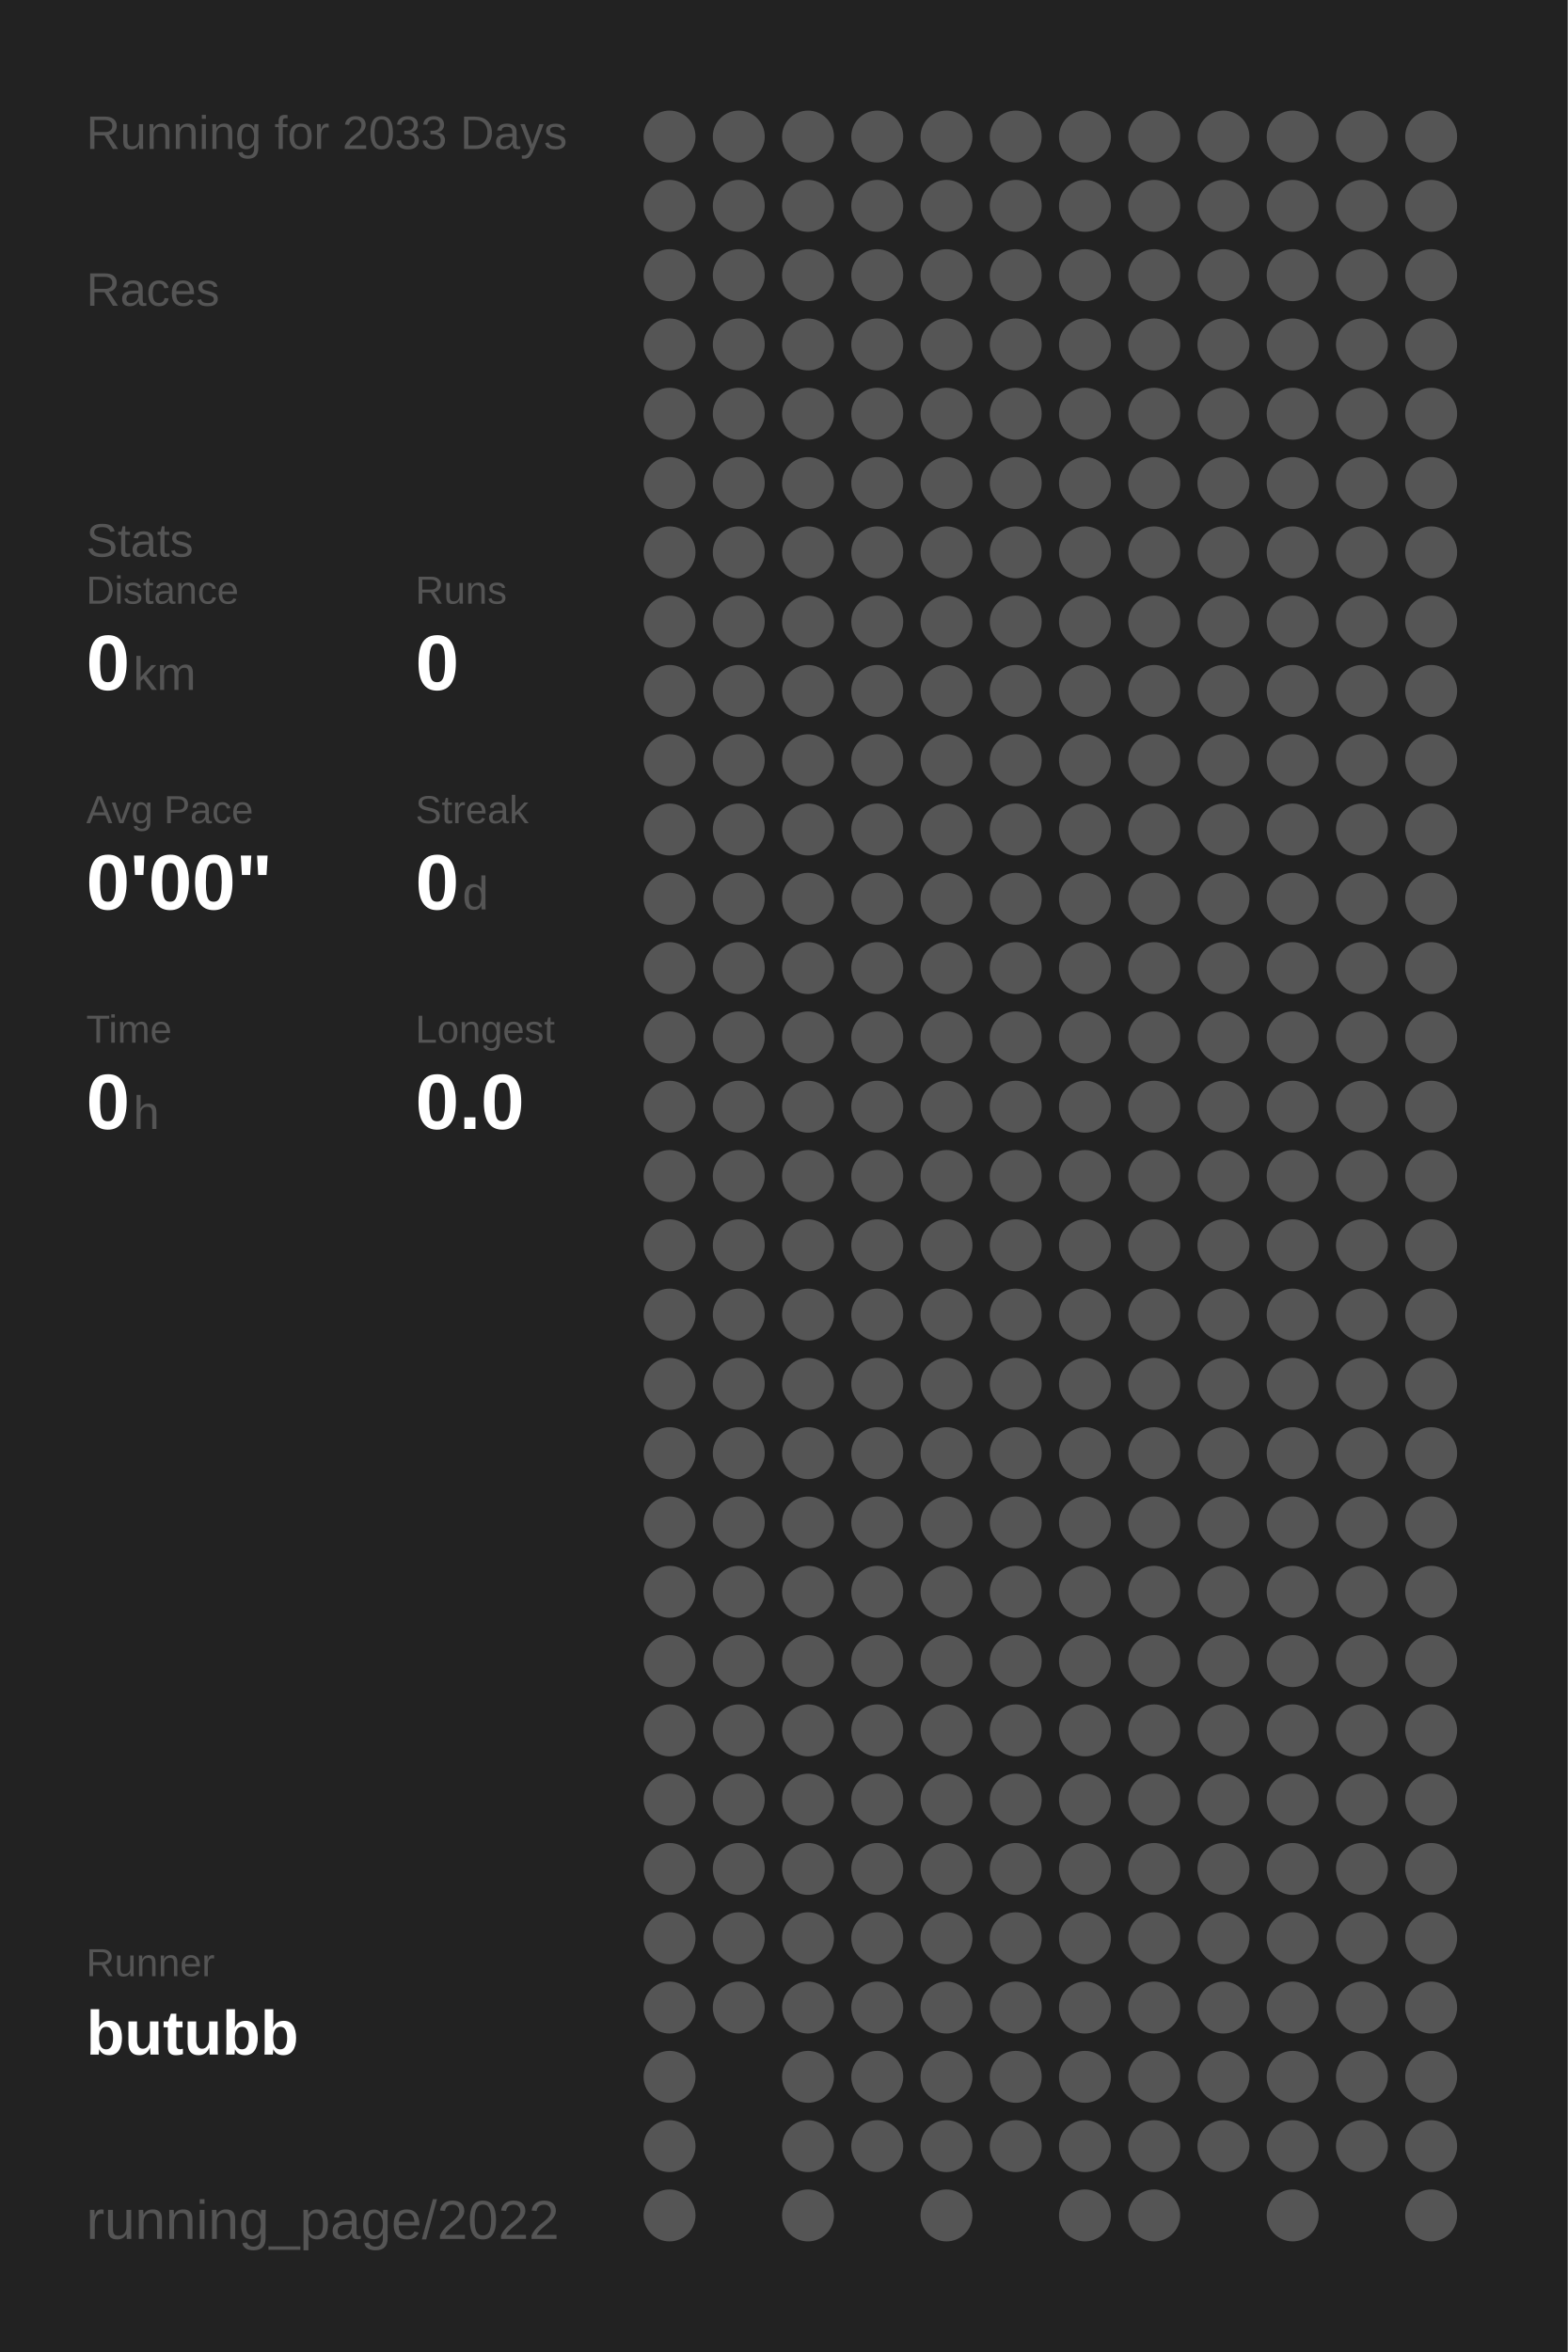
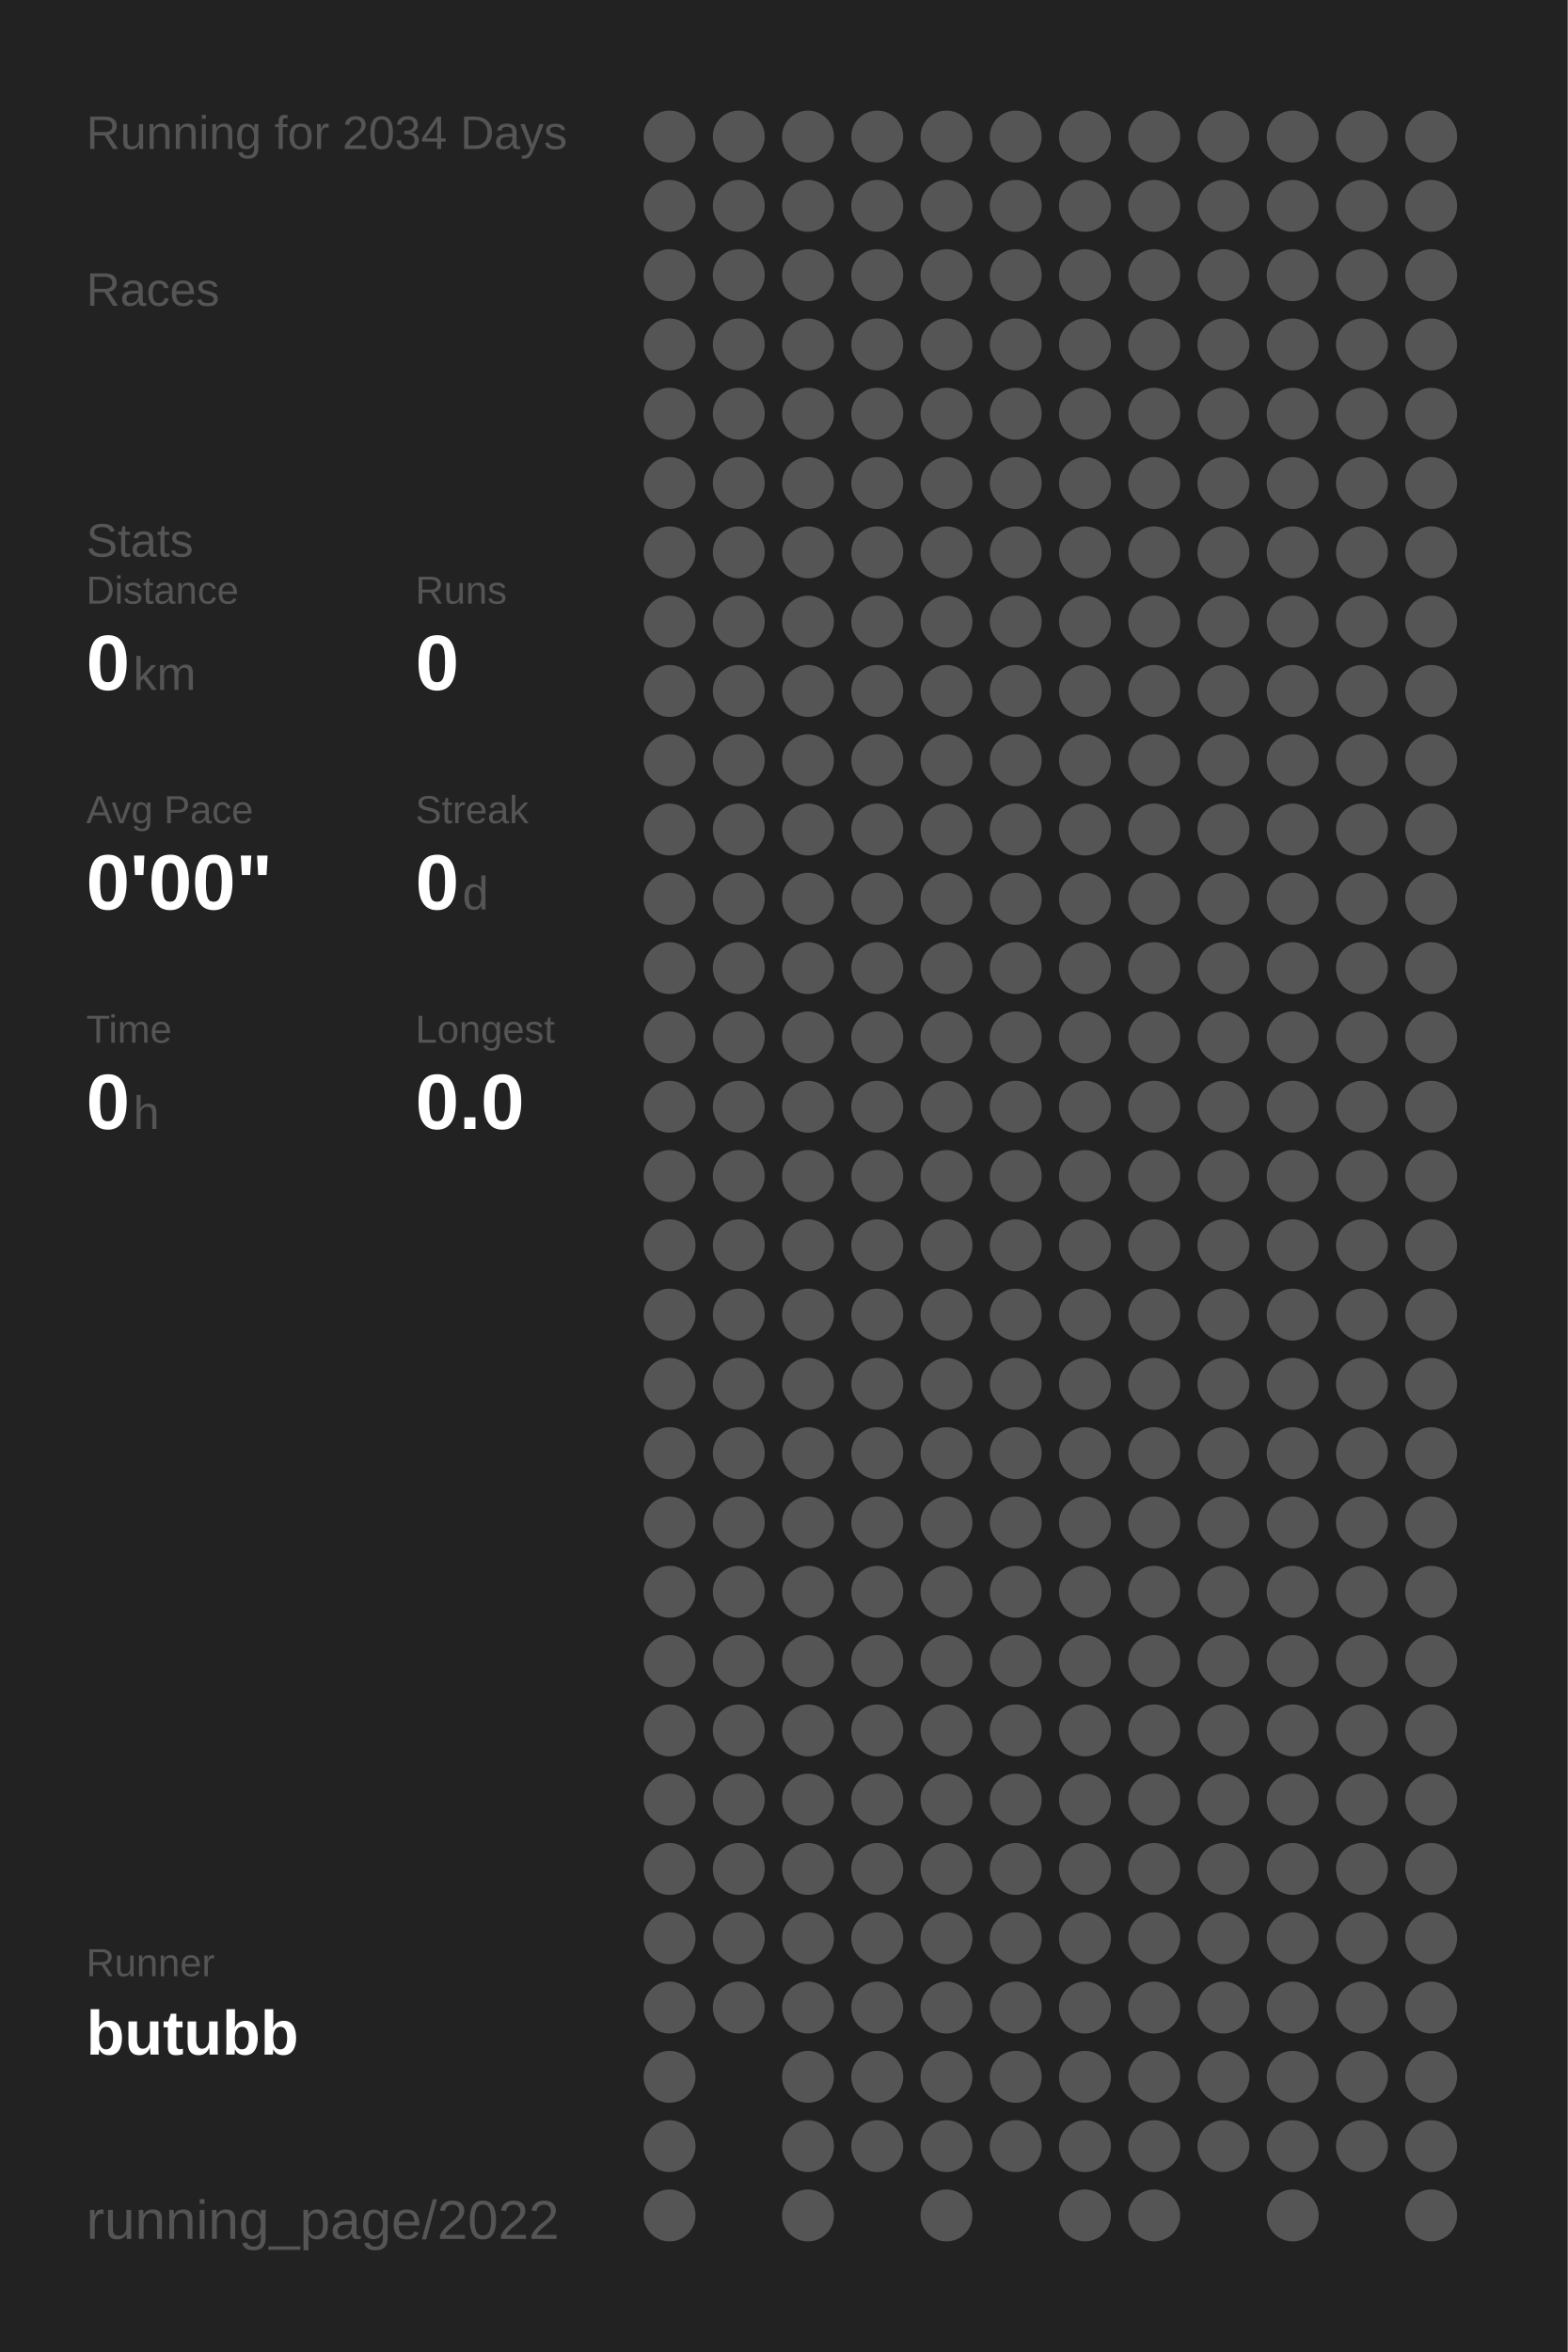
<svg xmlns="http://www.w3.org/2000/svg" baseProfile="full" height="300mm" version="1.1" viewBox="0,0,200,300" width="200mm">
  <defs />
  <rect fill="#222222" height="300" width="200" x="0" y="0" />
-   <text fill="#555555" style="font-size:6px; font-family:Arial;" x="11" y="19">Running for 2033 Days</text>
+   <text fill="#555555" style="font-size:6px; font-family:Arial;" x="11" y="19">Running for 2034 Days</text>
  <text fill="#555555" style="font-size:6px; font-family:Arial;" x="11" y="39">Races</text>
  <text fill="#555555" style="font-size:6px; font-family:Arial;" x="11" y="71">Stats</text>
  <text fill="#555555" style="font-size:5px; font-family:Arial;" x="11" y="77">Distance</text>
  <text fill="#FFFFFF" style="font-size:10px; font-family:Arial; font-weight:bold;" x="11" y="88">0</text>
  <text fill="#555555" style="font-size:6px; font-family:Arial;" x="17" y="88">km</text>
  <text fill="#555555" style="font-size:5px; font-family:Arial;" x="53" y="77">Runs</text>
  <text fill="#FFFFFF" style="font-size:10px; font-family:Arial; font-weight:bold;" x="53" y="88">0</text>
  <text fill="#555555" style="font-size:5px; font-family:Arial;" x="11" y="105">Avg Pace</text>
  <text fill="#FFFFFF" style="font-size:10px; font-family:Arial; font-weight:bold;" x="11" y="116">0'00"</text>
  <text fill="#555555" style="font-size:5px; font-family:Arial;" x="53" y="105">Streak</text>
  <text fill="#FFFFFF" style="font-size:10px; font-family:Arial; font-weight:bold;" x="53" y="116">0</text>
  <text fill="#555555" style="font-size:6px; font-family:Arial;" x="59" y="116">d</text>
  <text fill="#555555" style="font-size:5px; font-family:Arial;" x="11" y="133">Time</text>
  <text fill="#FFFFFF" style="font-size:10px; font-family:Arial; font-weight:bold;" x="11" y="144">0</text>
  <text fill="#555555" style="font-size:6px; font-family:Arial;" x="17" y="144">h</text>
  <text fill="#555555" style="font-size:5px; font-family:Arial;" x="53" y="133">Longest</text>
  <text fill="#FFFFFF" style="font-size:10px; font-family:Arial; font-weight:bold;" x="53" y="144">0.0</text>
  <text fill="#555555" style="font-size:5px; font-family:Arial;" x="11" y="252.065">Runner</text>
  <text fill="#FFFFFF" style="font-size:8px; font-family:Arial; font-weight:bold;" x="11" y="262.065">butubb</text>
  <text fill="#555555" style="font-size:7px; font-family:Arial;" x="11" y="285.581">running_page/2022</text>
  <circle cx="85.417" cy="17.419" fill="#555555" r="3.312" />
  <circle cx="85.417" cy="26.258" fill="#555555" r="3.312" />
  <circle cx="85.417" cy="35.097" fill="#555555" r="3.312" />
  <circle cx="85.417" cy="43.935" fill="#555555" r="3.312" />
  <circle cx="85.417" cy="52.774" fill="#555555" r="3.312" />
  <circle cx="85.417" cy="61.613" fill="#555555" r="3.312" />
  <circle cx="85.417" cy="70.452" fill="#555555" r="3.312" />
  <circle cx="85.417" cy="79.29" fill="#555555" r="3.312" />
  <circle cx="85.417" cy="88.129" fill="#555555" r="3.312" />
  <circle cx="85.417" cy="96.968" fill="#555555" r="3.312" />
  <circle cx="85.417" cy="105.806" fill="#555555" r="3.312" />
  <circle cx="85.417" cy="114.645" fill="#555555" r="3.312" />
  <circle cx="85.417" cy="123.484" fill="#555555" r="3.312" />
  <circle cx="85.417" cy="132.323" fill="#555555" r="3.312" />
  <circle cx="85.417" cy="141.161" fill="#555555" r="3.312" />
  <circle cx="85.417" cy="150" fill="#555555" r="3.312" />
  <circle cx="85.417" cy="158.839" fill="#555555" r="3.312" />
  <circle cx="85.417" cy="167.677" fill="#555555" r="3.312" />
  <circle cx="85.417" cy="176.516" fill="#555555" r="3.312" />
  <circle cx="85.417" cy="185.355" fill="#555555" r="3.312" />
  <circle cx="85.417" cy="194.194" fill="#555555" r="3.312" />
  <circle cx="85.417" cy="203.032" fill="#555555" r="3.312" />
  <circle cx="85.417" cy="211.871" fill="#555555" r="3.312" />
  <circle cx="85.417" cy="220.71" fill="#555555" r="3.312" />
  <circle cx="85.417" cy="229.548" fill="#555555" r="3.312" />
  <circle cx="85.417" cy="238.387" fill="#555555" r="3.312" />
  <circle cx="85.417" cy="247.226" fill="#555555" r="3.312" />
  <circle cx="85.417" cy="256.065" fill="#555555" r="3.312" />
  <circle cx="85.417" cy="264.903" fill="#555555" r="3.312" />
  <circle cx="85.417" cy="273.742" fill="#555555" r="3.312" />
  <circle cx="85.417" cy="282.581" fill="#555555" r="3.312" />
  <circle cx="94.25" cy="17.419" fill="#555555" r="3.312" />
  <circle cx="94.25" cy="26.258" fill="#555555" r="3.312" />
  <circle cx="94.25" cy="35.097" fill="#555555" r="3.312" />
  <circle cx="94.25" cy="43.935" fill="#555555" r="3.312" />
  <circle cx="94.25" cy="52.774" fill="#555555" r="3.312" />
  <circle cx="94.25" cy="61.613" fill="#555555" r="3.312" />
  <circle cx="94.25" cy="70.452" fill="#555555" r="3.312" />
  <circle cx="94.25" cy="79.29" fill="#555555" r="3.312" />
  <circle cx="94.25" cy="88.129" fill="#555555" r="3.312" />
  <circle cx="94.25" cy="96.968" fill="#555555" r="3.312" />
  <circle cx="94.25" cy="105.806" fill="#555555" r="3.312" />
  <circle cx="94.25" cy="114.645" fill="#555555" r="3.312" />
  <circle cx="94.25" cy="123.484" fill="#555555" r="3.312" />
  <circle cx="94.25" cy="132.323" fill="#555555" r="3.312" />
  <circle cx="94.25" cy="141.161" fill="#555555" r="3.312" />
  <circle cx="94.25" cy="150" fill="#555555" r="3.312" />
  <circle cx="94.25" cy="158.839" fill="#555555" r="3.312" />
  <circle cx="94.25" cy="167.677" fill="#555555" r="3.312" />
  <circle cx="94.25" cy="176.516" fill="#555555" r="3.312" />
  <circle cx="94.25" cy="185.355" fill="#555555" r="3.312" />
  <circle cx="94.25" cy="194.194" fill="#555555" r="3.312" />
  <circle cx="94.25" cy="203.032" fill="#555555" r="3.312" />
  <circle cx="94.25" cy="211.871" fill="#555555" r="3.312" />
  <circle cx="94.25" cy="220.71" fill="#555555" r="3.312" />
  <circle cx="94.25" cy="229.548" fill="#555555" r="3.312" />
  <circle cx="94.25" cy="238.387" fill="#555555" r="3.312" />
  <circle cx="94.25" cy="247.226" fill="#555555" r="3.312" />
  <circle cx="94.25" cy="256.065" fill="#555555" r="3.312" />
  <circle cx="103.083" cy="17.419" fill="#555555" r="3.312" />
  <circle cx="103.083" cy="26.258" fill="#555555" r="3.312" />
  <circle cx="103.083" cy="35.097" fill="#555555" r="3.312" />
  <circle cx="103.083" cy="43.935" fill="#555555" r="3.312" />
  <circle cx="103.083" cy="52.774" fill="#555555" r="3.312" />
  <circle cx="103.083" cy="61.613" fill="#555555" r="3.312" />
  <circle cx="103.083" cy="70.452" fill="#555555" r="3.312" />
  <circle cx="103.083" cy="79.29" fill="#555555" r="3.312" />
  <circle cx="103.083" cy="88.129" fill="#555555" r="3.312" />
  <circle cx="103.083" cy="96.968" fill="#555555" r="3.312" />
  <circle cx="103.083" cy="105.806" fill="#555555" r="3.312" />
  <circle cx="103.083" cy="114.645" fill="#555555" r="3.312" />
  <circle cx="103.083" cy="123.484" fill="#555555" r="3.312" />
  <circle cx="103.083" cy="132.323" fill="#555555" r="3.312" />
  <circle cx="103.083" cy="141.161" fill="#555555" r="3.312" />
  <circle cx="103.083" cy="150" fill="#555555" r="3.312" />
  <circle cx="103.083" cy="158.839" fill="#555555" r="3.312" />
  <circle cx="103.083" cy="167.677" fill="#555555" r="3.312" />
  <circle cx="103.083" cy="176.516" fill="#555555" r="3.312" />
  <circle cx="103.083" cy="185.355" fill="#555555" r="3.312" />
  <circle cx="103.083" cy="194.194" fill="#555555" r="3.312" />
  <circle cx="103.083" cy="203.032" fill="#555555" r="3.312" />
  <circle cx="103.083" cy="211.871" fill="#555555" r="3.312" />
  <circle cx="103.083" cy="220.71" fill="#555555" r="3.312" />
  <circle cx="103.083" cy="229.548" fill="#555555" r="3.312" />
  <circle cx="103.083" cy="238.387" fill="#555555" r="3.312" />
  <circle cx="103.083" cy="247.226" fill="#555555" r="3.312" />
  <circle cx="103.083" cy="256.065" fill="#555555" r="3.312" />
  <circle cx="103.083" cy="264.903" fill="#555555" r="3.312" />
  <circle cx="103.083" cy="273.742" fill="#555555" r="3.312" />
  <circle cx="103.083" cy="282.581" fill="#555555" r="3.312" />
  <circle cx="111.917" cy="17.419" fill="#555555" r="3.312" />
  <circle cx="111.917" cy="26.258" fill="#555555" r="3.312" />
  <circle cx="111.917" cy="35.097" fill="#555555" r="3.312" />
  <circle cx="111.917" cy="43.935" fill="#555555" r="3.312" />
  <circle cx="111.917" cy="52.774" fill="#555555" r="3.312" />
  <circle cx="111.917" cy="61.613" fill="#555555" r="3.312" />
  <circle cx="111.917" cy="70.452" fill="#555555" r="3.312" />
  <circle cx="111.917" cy="79.29" fill="#555555" r="3.312" />
  <circle cx="111.917" cy="88.129" fill="#555555" r="3.312" />
  <circle cx="111.917" cy="96.968" fill="#555555" r="3.312" />
  <circle cx="111.917" cy="105.806" fill="#555555" r="3.312" />
  <circle cx="111.917" cy="114.645" fill="#555555" r="3.312" />
  <circle cx="111.917" cy="123.484" fill="#555555" r="3.312" />
  <circle cx="111.917" cy="132.323" fill="#555555" r="3.312" />
  <circle cx="111.917" cy="141.161" fill="#555555" r="3.312" />
  <circle cx="111.917" cy="150" fill="#555555" r="3.312" />
  <circle cx="111.917" cy="158.839" fill="#555555" r="3.312" />
  <circle cx="111.917" cy="167.677" fill="#555555" r="3.312" />
  <circle cx="111.917" cy="176.516" fill="#555555" r="3.312" />
  <circle cx="111.917" cy="185.355" fill="#555555" r="3.312" />
  <circle cx="111.917" cy="194.194" fill="#555555" r="3.312" />
  <circle cx="111.917" cy="203.032" fill="#555555" r="3.312" />
  <circle cx="111.917" cy="211.871" fill="#555555" r="3.312" />
  <circle cx="111.917" cy="220.71" fill="#555555" r="3.312" />
  <circle cx="111.917" cy="229.548" fill="#555555" r="3.312" />
  <circle cx="111.917" cy="238.387" fill="#555555" r="3.312" />
  <circle cx="111.917" cy="247.226" fill="#555555" r="3.312" />
  <circle cx="111.917" cy="256.065" fill="#555555" r="3.312" />
  <circle cx="111.917" cy="264.903" fill="#555555" r="3.312" />
  <circle cx="111.917" cy="273.742" fill="#555555" r="3.312" />
  <circle cx="120.75" cy="17.419" fill="#555555" r="3.312" />
  <circle cx="120.75" cy="26.258" fill="#555555" r="3.312" />
  <circle cx="120.75" cy="35.097" fill="#555555" r="3.312" />
  <circle cx="120.75" cy="43.935" fill="#555555" r="3.312" />
  <circle cx="120.75" cy="52.774" fill="#555555" r="3.312" />
  <circle cx="120.75" cy="61.613" fill="#555555" r="3.312" />
  <circle cx="120.75" cy="70.452" fill="#555555" r="3.312" />
  <circle cx="120.75" cy="79.29" fill="#555555" r="3.312" />
  <circle cx="120.75" cy="88.129" fill="#555555" r="3.312" />
  <circle cx="120.75" cy="96.968" fill="#555555" r="3.312" />
  <circle cx="120.75" cy="105.806" fill="#555555" r="3.312" />
  <circle cx="120.75" cy="114.645" fill="#555555" r="3.312" />
  <circle cx="120.75" cy="123.484" fill="#555555" r="3.312" />
  <circle cx="120.75" cy="132.323" fill="#555555" r="3.312" />
  <circle cx="120.75" cy="141.161" fill="#555555" r="3.312" />
  <circle cx="120.75" cy="150" fill="#555555" r="3.312" />
  <circle cx="120.75" cy="158.839" fill="#555555" r="3.312" />
  <circle cx="120.75" cy="167.677" fill="#555555" r="3.312" />
  <circle cx="120.75" cy="176.516" fill="#555555" r="3.312" />
  <circle cx="120.75" cy="185.355" fill="#555555" r="3.312" />
  <circle cx="120.75" cy="194.194" fill="#555555" r="3.312" />
  <circle cx="120.75" cy="203.032" fill="#555555" r="3.312" />
  <circle cx="120.75" cy="211.871" fill="#555555" r="3.312" />
  <circle cx="120.75" cy="220.71" fill="#555555" r="3.312" />
  <circle cx="120.75" cy="229.548" fill="#555555" r="3.312" />
  <circle cx="120.75" cy="238.387" fill="#555555" r="3.312" />
  <circle cx="120.75" cy="247.226" fill="#555555" r="3.312" />
  <circle cx="120.75" cy="256.065" fill="#555555" r="3.312" />
  <circle cx="120.75" cy="264.903" fill="#555555" r="3.312" />
  <circle cx="120.75" cy="273.742" fill="#555555" r="3.312" />
  <circle cx="120.75" cy="282.581" fill="#555555" r="3.312" />
  <circle cx="129.583" cy="17.419" fill="#555555" r="3.312" />
  <circle cx="129.583" cy="26.258" fill="#555555" r="3.312" />
  <circle cx="129.583" cy="35.097" fill="#555555" r="3.312" />
  <circle cx="129.583" cy="43.935" fill="#555555" r="3.312" />
  <circle cx="129.583" cy="52.774" fill="#555555" r="3.312" />
  <circle cx="129.583" cy="61.613" fill="#555555" r="3.312" />
  <circle cx="129.583" cy="70.452" fill="#555555" r="3.312" />
  <circle cx="129.583" cy="79.29" fill="#555555" r="3.312" />
  <circle cx="129.583" cy="88.129" fill="#555555" r="3.312" />
  <circle cx="129.583" cy="96.968" fill="#555555" r="3.312" />
  <circle cx="129.583" cy="105.806" fill="#555555" r="3.312" />
  <circle cx="129.583" cy="114.645" fill="#555555" r="3.312" />
  <circle cx="129.583" cy="123.484" fill="#555555" r="3.312" />
  <circle cx="129.583" cy="132.323" fill="#555555" r="3.312" />
  <circle cx="129.583" cy="141.161" fill="#555555" r="3.312" />
  <circle cx="129.583" cy="150" fill="#555555" r="3.312" />
  <circle cx="129.583" cy="158.839" fill="#555555" r="3.312" />
  <circle cx="129.583" cy="167.677" fill="#555555" r="3.312" />
  <circle cx="129.583" cy="176.516" fill="#555555" r="3.312" />
  <circle cx="129.583" cy="185.355" fill="#555555" r="3.312" />
  <circle cx="129.583" cy="194.194" fill="#555555" r="3.312" />
  <circle cx="129.583" cy="203.032" fill="#555555" r="3.312" />
  <circle cx="129.583" cy="211.871" fill="#555555" r="3.312" />
  <circle cx="129.583" cy="220.71" fill="#555555" r="3.312" />
  <circle cx="129.583" cy="229.548" fill="#555555" r="3.312" />
  <circle cx="129.583" cy="238.387" fill="#555555" r="3.312" />
  <circle cx="129.583" cy="247.226" fill="#555555" r="3.312" />
  <circle cx="129.583" cy="256.065" fill="#555555" r="3.312" />
  <circle cx="129.583" cy="264.903" fill="#555555" r="3.312" />
  <circle cx="129.583" cy="273.742" fill="#555555" r="3.312" />
  <circle cx="138.417" cy="17.419" fill="#555555" r="3.312" />
  <circle cx="138.417" cy="26.258" fill="#555555" r="3.312" />
  <circle cx="138.417" cy="35.097" fill="#555555" r="3.312" />
  <circle cx="138.417" cy="43.935" fill="#555555" r="3.312" />
  <circle cx="138.417" cy="52.774" fill="#555555" r="3.312" />
  <circle cx="138.417" cy="61.613" fill="#555555" r="3.312" />
  <circle cx="138.417" cy="70.452" fill="#555555" r="3.312" />
  <circle cx="138.417" cy="79.29" fill="#555555" r="3.312" />
  <circle cx="138.417" cy="88.129" fill="#555555" r="3.312" />
  <circle cx="138.417" cy="96.968" fill="#555555" r="3.312" />
  <circle cx="138.417" cy="105.806" fill="#555555" r="3.312" />
  <circle cx="138.417" cy="114.645" fill="#555555" r="3.312" />
  <circle cx="138.417" cy="123.484" fill="#555555" r="3.312" />
  <circle cx="138.417" cy="132.323" fill="#555555" r="3.312" />
  <circle cx="138.417" cy="141.161" fill="#555555" r="3.312" />
  <circle cx="138.417" cy="150" fill="#555555" r="3.312" />
  <circle cx="138.417" cy="158.839" fill="#555555" r="3.312" />
  <circle cx="138.417" cy="167.677" fill="#555555" r="3.312" />
  <circle cx="138.417" cy="176.516" fill="#555555" r="3.312" />
  <circle cx="138.417" cy="185.355" fill="#555555" r="3.312" />
  <circle cx="138.417" cy="194.194" fill="#555555" r="3.312" />
  <circle cx="138.417" cy="203.032" fill="#555555" r="3.312" />
  <circle cx="138.417" cy="211.871" fill="#555555" r="3.312" />
  <circle cx="138.417" cy="220.71" fill="#555555" r="3.312" />
  <circle cx="138.417" cy="229.548" fill="#555555" r="3.312" />
  <circle cx="138.417" cy="238.387" fill="#555555" r="3.312" />
  <circle cx="138.417" cy="247.226" fill="#555555" r="3.312" />
  <circle cx="138.417" cy="256.065" fill="#555555" r="3.312" />
  <circle cx="138.417" cy="264.903" fill="#555555" r="3.312" />
  <circle cx="138.417" cy="273.742" fill="#555555" r="3.312" />
  <circle cx="138.417" cy="282.581" fill="#555555" r="3.312" />
  <circle cx="147.25" cy="17.419" fill="#555555" r="3.312" />
  <circle cx="147.25" cy="26.258" fill="#555555" r="3.312" />
  <circle cx="147.25" cy="35.097" fill="#555555" r="3.312" />
  <circle cx="147.25" cy="43.935" fill="#555555" r="3.312" />
  <circle cx="147.25" cy="52.774" fill="#555555" r="3.312" />
  <circle cx="147.25" cy="61.613" fill="#555555" r="3.312" />
  <circle cx="147.25" cy="70.452" fill="#555555" r="3.312" />
  <circle cx="147.25" cy="79.29" fill="#555555" r="3.312" />
  <circle cx="147.25" cy="88.129" fill="#555555" r="3.312" />
  <circle cx="147.25" cy="96.968" fill="#555555" r="3.312" />
  <circle cx="147.25" cy="105.806" fill="#555555" r="3.312" />
  <circle cx="147.25" cy="114.645" fill="#555555" r="3.312" />
  <circle cx="147.25" cy="123.484" fill="#555555" r="3.312" />
  <circle cx="147.25" cy="132.323" fill="#555555" r="3.312" />
  <circle cx="147.25" cy="141.161" fill="#555555" r="3.312" />
  <circle cx="147.25" cy="150" fill="#555555" r="3.312" />
  <circle cx="147.25" cy="158.839" fill="#555555" r="3.312" />
  <circle cx="147.25" cy="167.677" fill="#555555" r="3.312" />
  <circle cx="147.25" cy="176.516" fill="#555555" r="3.312" />
  <circle cx="147.25" cy="185.355" fill="#555555" r="3.312" />
  <circle cx="147.25" cy="194.194" fill="#555555" r="3.312" />
  <circle cx="147.25" cy="203.032" fill="#555555" r="3.312" />
  <circle cx="147.25" cy="211.871" fill="#555555" r="3.312" />
  <circle cx="147.25" cy="220.71" fill="#555555" r="3.312" />
  <circle cx="147.25" cy="229.548" fill="#555555" r="3.312" />
  <circle cx="147.25" cy="238.387" fill="#555555" r="3.312" />
  <circle cx="147.25" cy="247.226" fill="#555555" r="3.312" />
  <circle cx="147.25" cy="256.065" fill="#555555" r="3.312" />
  <circle cx="147.25" cy="264.903" fill="#555555" r="3.312" />
  <circle cx="147.25" cy="273.742" fill="#555555" r="3.312" />
  <circle cx="147.25" cy="282.581" fill="#555555" r="3.312" />
  <circle cx="156.083" cy="17.419" fill="#555555" r="3.312" />
  <circle cx="156.083" cy="26.258" fill="#555555" r="3.312" />
  <circle cx="156.083" cy="35.097" fill="#555555" r="3.312" />
  <circle cx="156.083" cy="43.935" fill="#555555" r="3.312" />
  <circle cx="156.083" cy="52.774" fill="#555555" r="3.312" />
  <circle cx="156.083" cy="61.613" fill="#555555" r="3.312" />
  <circle cx="156.083" cy="70.452" fill="#555555" r="3.312" />
  <circle cx="156.083" cy="79.29" fill="#555555" r="3.312" />
  <circle cx="156.083" cy="88.129" fill="#555555" r="3.312" />
  <circle cx="156.083" cy="96.968" fill="#555555" r="3.312" />
  <circle cx="156.083" cy="105.806" fill="#555555" r="3.312" />
  <circle cx="156.083" cy="114.645" fill="#555555" r="3.312" />
  <circle cx="156.083" cy="123.484" fill="#555555" r="3.312" />
  <circle cx="156.083" cy="132.323" fill="#555555" r="3.312" />
  <circle cx="156.083" cy="141.161" fill="#555555" r="3.312" />
  <circle cx="156.083" cy="150" fill="#555555" r="3.312" />
  <circle cx="156.083" cy="158.839" fill="#555555" r="3.312" />
  <circle cx="156.083" cy="167.677" fill="#555555" r="3.312" />
  <circle cx="156.083" cy="176.516" fill="#555555" r="3.312" />
  <circle cx="156.083" cy="185.355" fill="#555555" r="3.312" />
  <circle cx="156.083" cy="194.194" fill="#555555" r="3.312" />
  <circle cx="156.083" cy="203.032" fill="#555555" r="3.312" />
  <circle cx="156.083" cy="211.871" fill="#555555" r="3.312" />
  <circle cx="156.083" cy="220.71" fill="#555555" r="3.312" />
  <circle cx="156.083" cy="229.548" fill="#555555" r="3.312" />
  <circle cx="156.083" cy="238.387" fill="#555555" r="3.312" />
  <circle cx="156.083" cy="247.226" fill="#555555" r="3.312" />
  <circle cx="156.083" cy="256.065" fill="#555555" r="3.312" />
  <circle cx="156.083" cy="264.903" fill="#555555" r="3.312" />
  <circle cx="156.083" cy="273.742" fill="#555555" r="3.312" />
  <circle cx="164.917" cy="17.419" fill="#555555" r="3.312" />
  <circle cx="164.917" cy="26.258" fill="#555555" r="3.312" />
  <circle cx="164.917" cy="35.097" fill="#555555" r="3.312" />
  <circle cx="164.917" cy="43.935" fill="#555555" r="3.312" />
  <circle cx="164.917" cy="52.774" fill="#555555" r="3.312" />
  <circle cx="164.917" cy="61.613" fill="#555555" r="3.312" />
  <circle cx="164.917" cy="70.452" fill="#555555" r="3.312" />
  <circle cx="164.917" cy="79.29" fill="#555555" r="3.312" />
  <circle cx="164.917" cy="88.129" fill="#555555" r="3.312" />
  <circle cx="164.917" cy="96.968" fill="#555555" r="3.312" />
  <circle cx="164.917" cy="105.806" fill="#555555" r="3.312" />
  <circle cx="164.917" cy="114.645" fill="#555555" r="3.312" />
  <circle cx="164.917" cy="123.484" fill="#555555" r="3.312" />
  <circle cx="164.917" cy="132.323" fill="#555555" r="3.312" />
  <circle cx="164.917" cy="141.161" fill="#555555" r="3.312" />
  <circle cx="164.917" cy="150" fill="#555555" r="3.312" />
  <circle cx="164.917" cy="158.839" fill="#555555" r="3.312" />
  <circle cx="164.917" cy="167.677" fill="#555555" r="3.312" />
  <circle cx="164.917" cy="176.516" fill="#555555" r="3.312" />
  <circle cx="164.917" cy="185.355" fill="#555555" r="3.312" />
  <circle cx="164.917" cy="194.194" fill="#555555" r="3.312" />
  <circle cx="164.917" cy="203.032" fill="#555555" r="3.312" />
  <circle cx="164.917" cy="211.871" fill="#555555" r="3.312" />
  <circle cx="164.917" cy="220.71" fill="#555555" r="3.312" />
  <circle cx="164.917" cy="229.548" fill="#555555" r="3.312" />
  <circle cx="164.917" cy="238.387" fill="#555555" r="3.312" />
  <circle cx="164.917" cy="247.226" fill="#555555" r="3.312" />
  <circle cx="164.917" cy="256.065" fill="#555555" r="3.312" />
  <circle cx="164.917" cy="264.903" fill="#555555" r="3.312" />
  <circle cx="164.917" cy="273.742" fill="#555555" r="3.312" />
  <circle cx="164.917" cy="282.581" fill="#555555" r="3.312" />
  <circle cx="173.75" cy="17.419" fill="#555555" r="3.312" />
  <circle cx="173.75" cy="26.258" fill="#555555" r="3.312" />
  <circle cx="173.75" cy="35.097" fill="#555555" r="3.312" />
  <circle cx="173.75" cy="43.935" fill="#555555" r="3.312" />
  <circle cx="173.75" cy="52.774" fill="#555555" r="3.312" />
  <circle cx="173.75" cy="61.613" fill="#555555" r="3.312" />
  <circle cx="173.75" cy="70.452" fill="#555555" r="3.312" />
  <circle cx="173.75" cy="79.29" fill="#555555" r="3.312" />
  <circle cx="173.75" cy="88.129" fill="#555555" r="3.312" />
  <circle cx="173.75" cy="96.968" fill="#555555" r="3.312" />
  <circle cx="173.75" cy="105.806" fill="#555555" r="3.312" />
  <circle cx="173.75" cy="114.645" fill="#555555" r="3.312" />
  <circle cx="173.75" cy="123.484" fill="#555555" r="3.312" />
  <circle cx="173.75" cy="132.323" fill="#555555" r="3.312" />
  <circle cx="173.75" cy="141.161" fill="#555555" r="3.312" />
  <circle cx="173.75" cy="150" fill="#555555" r="3.312" />
  <circle cx="173.75" cy="158.839" fill="#555555" r="3.312" />
  <circle cx="173.75" cy="167.677" fill="#555555" r="3.312" />
  <circle cx="173.75" cy="176.516" fill="#555555" r="3.312" />
  <circle cx="173.75" cy="185.355" fill="#555555" r="3.312" />
  <circle cx="173.75" cy="194.194" fill="#555555" r="3.312" />
  <circle cx="173.75" cy="203.032" fill="#555555" r="3.312" />
  <circle cx="173.75" cy="211.871" fill="#555555" r="3.312" />
  <circle cx="173.75" cy="220.71" fill="#555555" r="3.312" />
  <circle cx="173.75" cy="229.548" fill="#555555" r="3.312" />
  <circle cx="173.75" cy="238.387" fill="#555555" r="3.312" />
  <circle cx="173.75" cy="247.226" fill="#555555" r="3.312" />
  <circle cx="173.75" cy="256.065" fill="#555555" r="3.312" />
  <circle cx="173.75" cy="264.903" fill="#555555" r="3.312" />
  <circle cx="173.75" cy="273.742" fill="#555555" r="3.312" />
  <circle cx="182.583" cy="17.419" fill="#555555" r="3.312" />
  <circle cx="182.583" cy="26.258" fill="#555555" r="3.312" />
  <circle cx="182.583" cy="35.097" fill="#555555" r="3.312" />
  <circle cx="182.583" cy="43.935" fill="#555555" r="3.312" />
  <circle cx="182.583" cy="52.774" fill="#555555" r="3.312" />
  <circle cx="182.583" cy="61.613" fill="#555555" r="3.312" />
  <circle cx="182.583" cy="70.452" fill="#555555" r="3.312" />
  <circle cx="182.583" cy="79.29" fill="#555555" r="3.312" />
  <circle cx="182.583" cy="88.129" fill="#555555" r="3.312" />
  <circle cx="182.583" cy="96.968" fill="#555555" r="3.312" />
  <circle cx="182.583" cy="105.806" fill="#555555" r="3.312" />
  <circle cx="182.583" cy="114.645" fill="#555555" r="3.312" />
  <circle cx="182.583" cy="123.484" fill="#555555" r="3.312" />
  <circle cx="182.583" cy="132.323" fill="#555555" r="3.312" />
  <circle cx="182.583" cy="141.161" fill="#555555" r="3.312" />
  <circle cx="182.583" cy="150" fill="#555555" r="3.312" />
  <circle cx="182.583" cy="158.839" fill="#555555" r="3.312" />
  <circle cx="182.583" cy="167.677" fill="#555555" r="3.312" />
  <circle cx="182.583" cy="176.516" fill="#555555" r="3.312" />
  <circle cx="182.583" cy="185.355" fill="#555555" r="3.312" />
  <circle cx="182.583" cy="194.194" fill="#555555" r="3.312" />
  <circle cx="182.583" cy="203.032" fill="#555555" r="3.312" />
  <circle cx="182.583" cy="211.871" fill="#555555" r="3.312" />
  <circle cx="182.583" cy="220.71" fill="#555555" r="3.312" />
  <circle cx="182.583" cy="229.548" fill="#555555" r="3.312" />
  <circle cx="182.583" cy="238.387" fill="#555555" r="3.312" />
  <circle cx="182.583" cy="247.226" fill="#555555" r="3.312" />
  <circle cx="182.583" cy="256.065" fill="#555555" r="3.312" />
  <circle cx="182.583" cy="264.903" fill="#555555" r="3.312" />
  <circle cx="182.583" cy="273.742" fill="#555555" r="3.312" />
  <circle cx="182.583" cy="282.581" fill="#555555" r="3.312" />
</svg>
